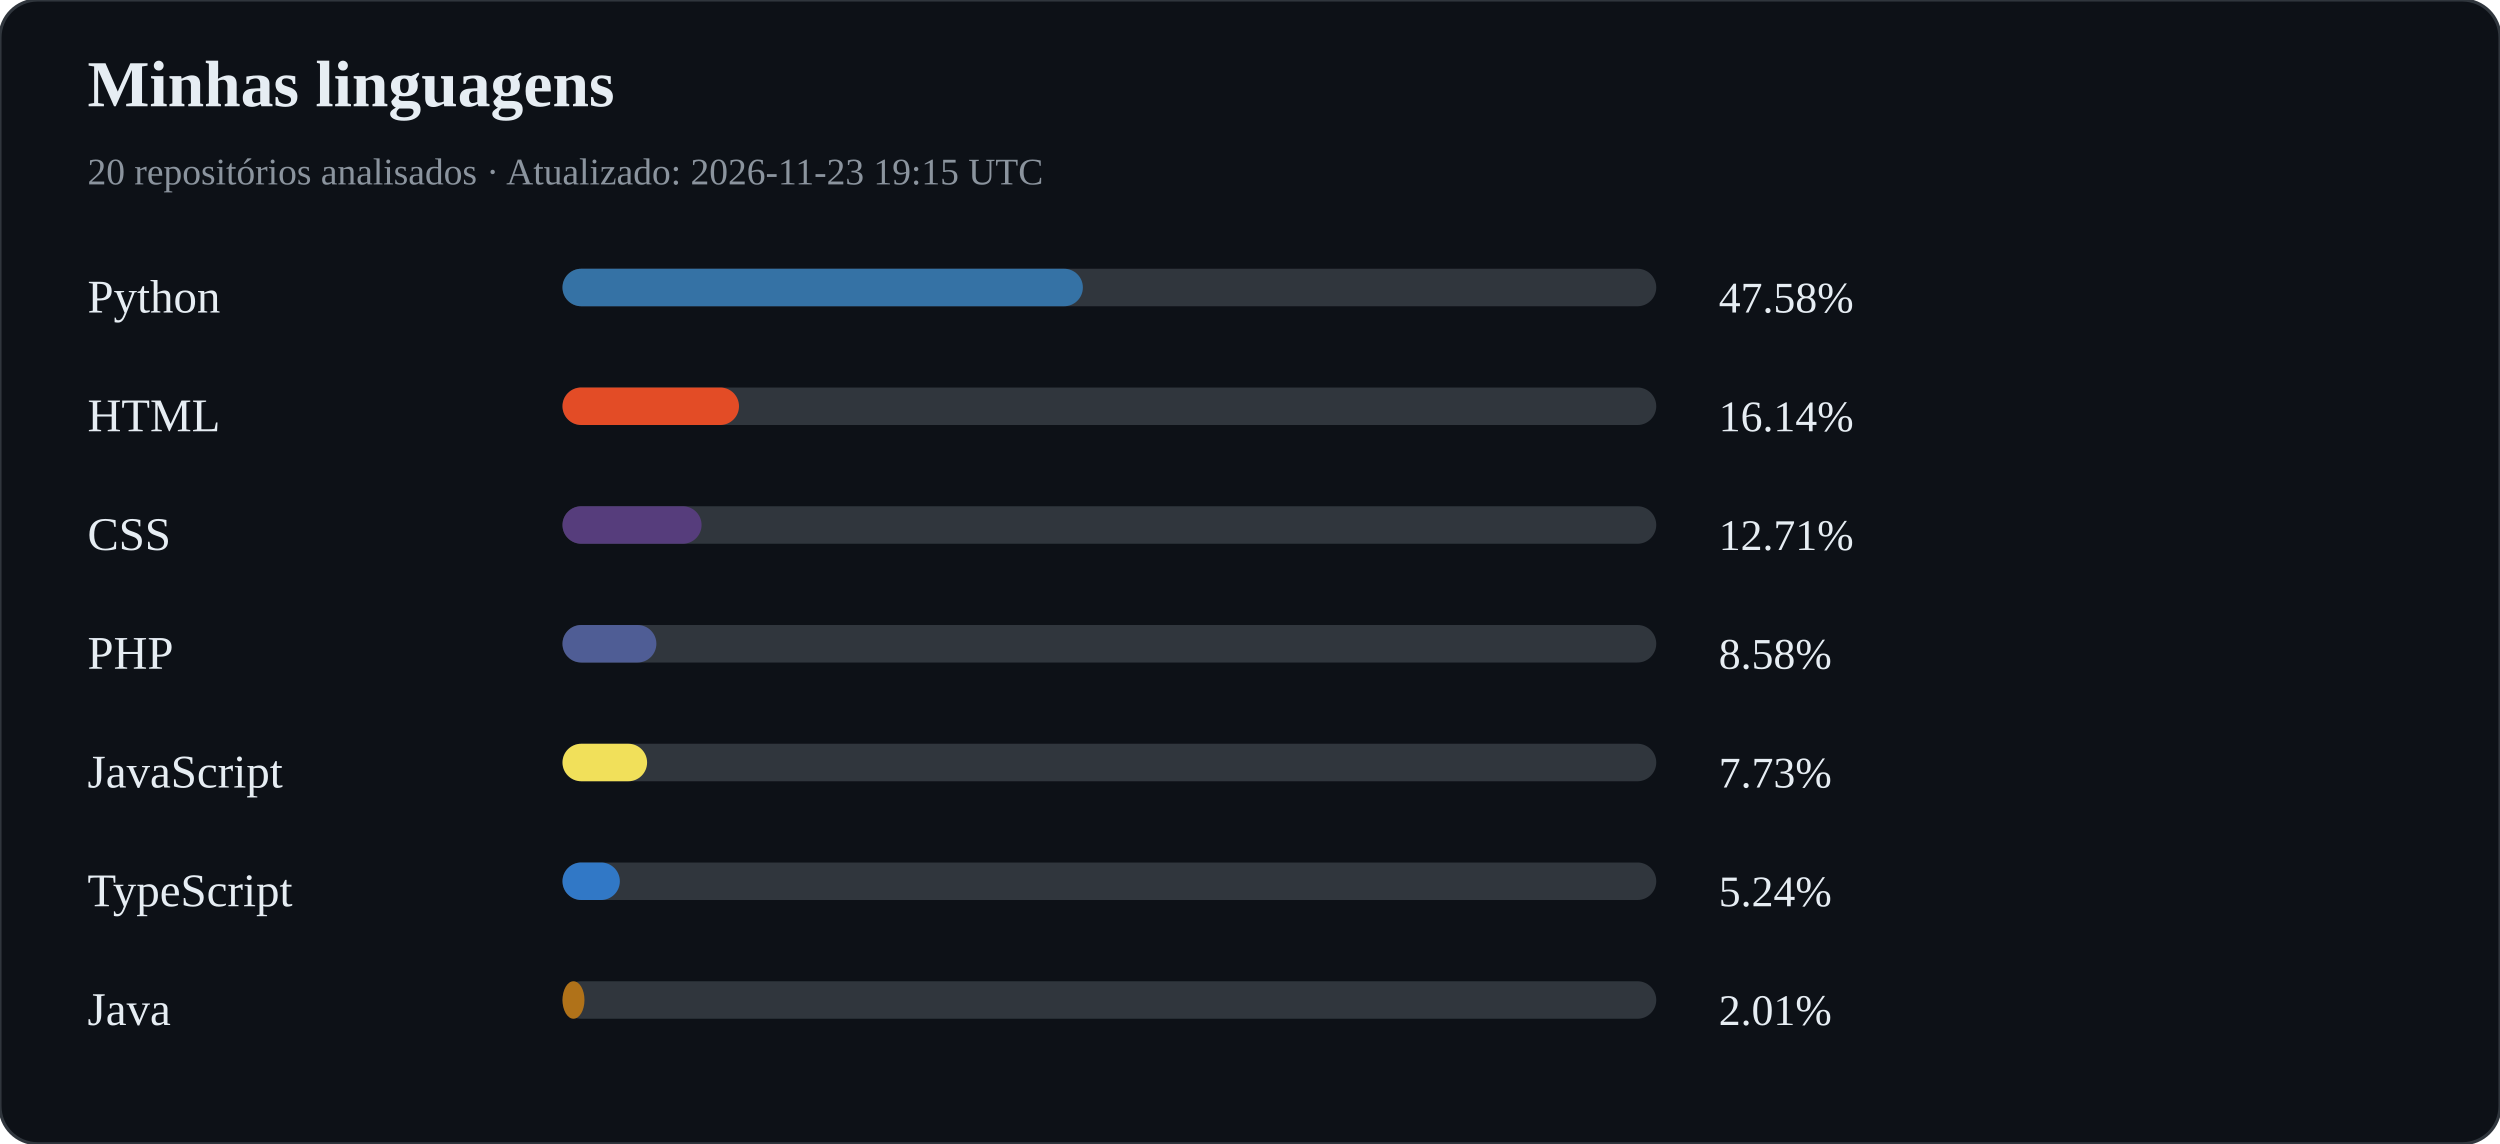
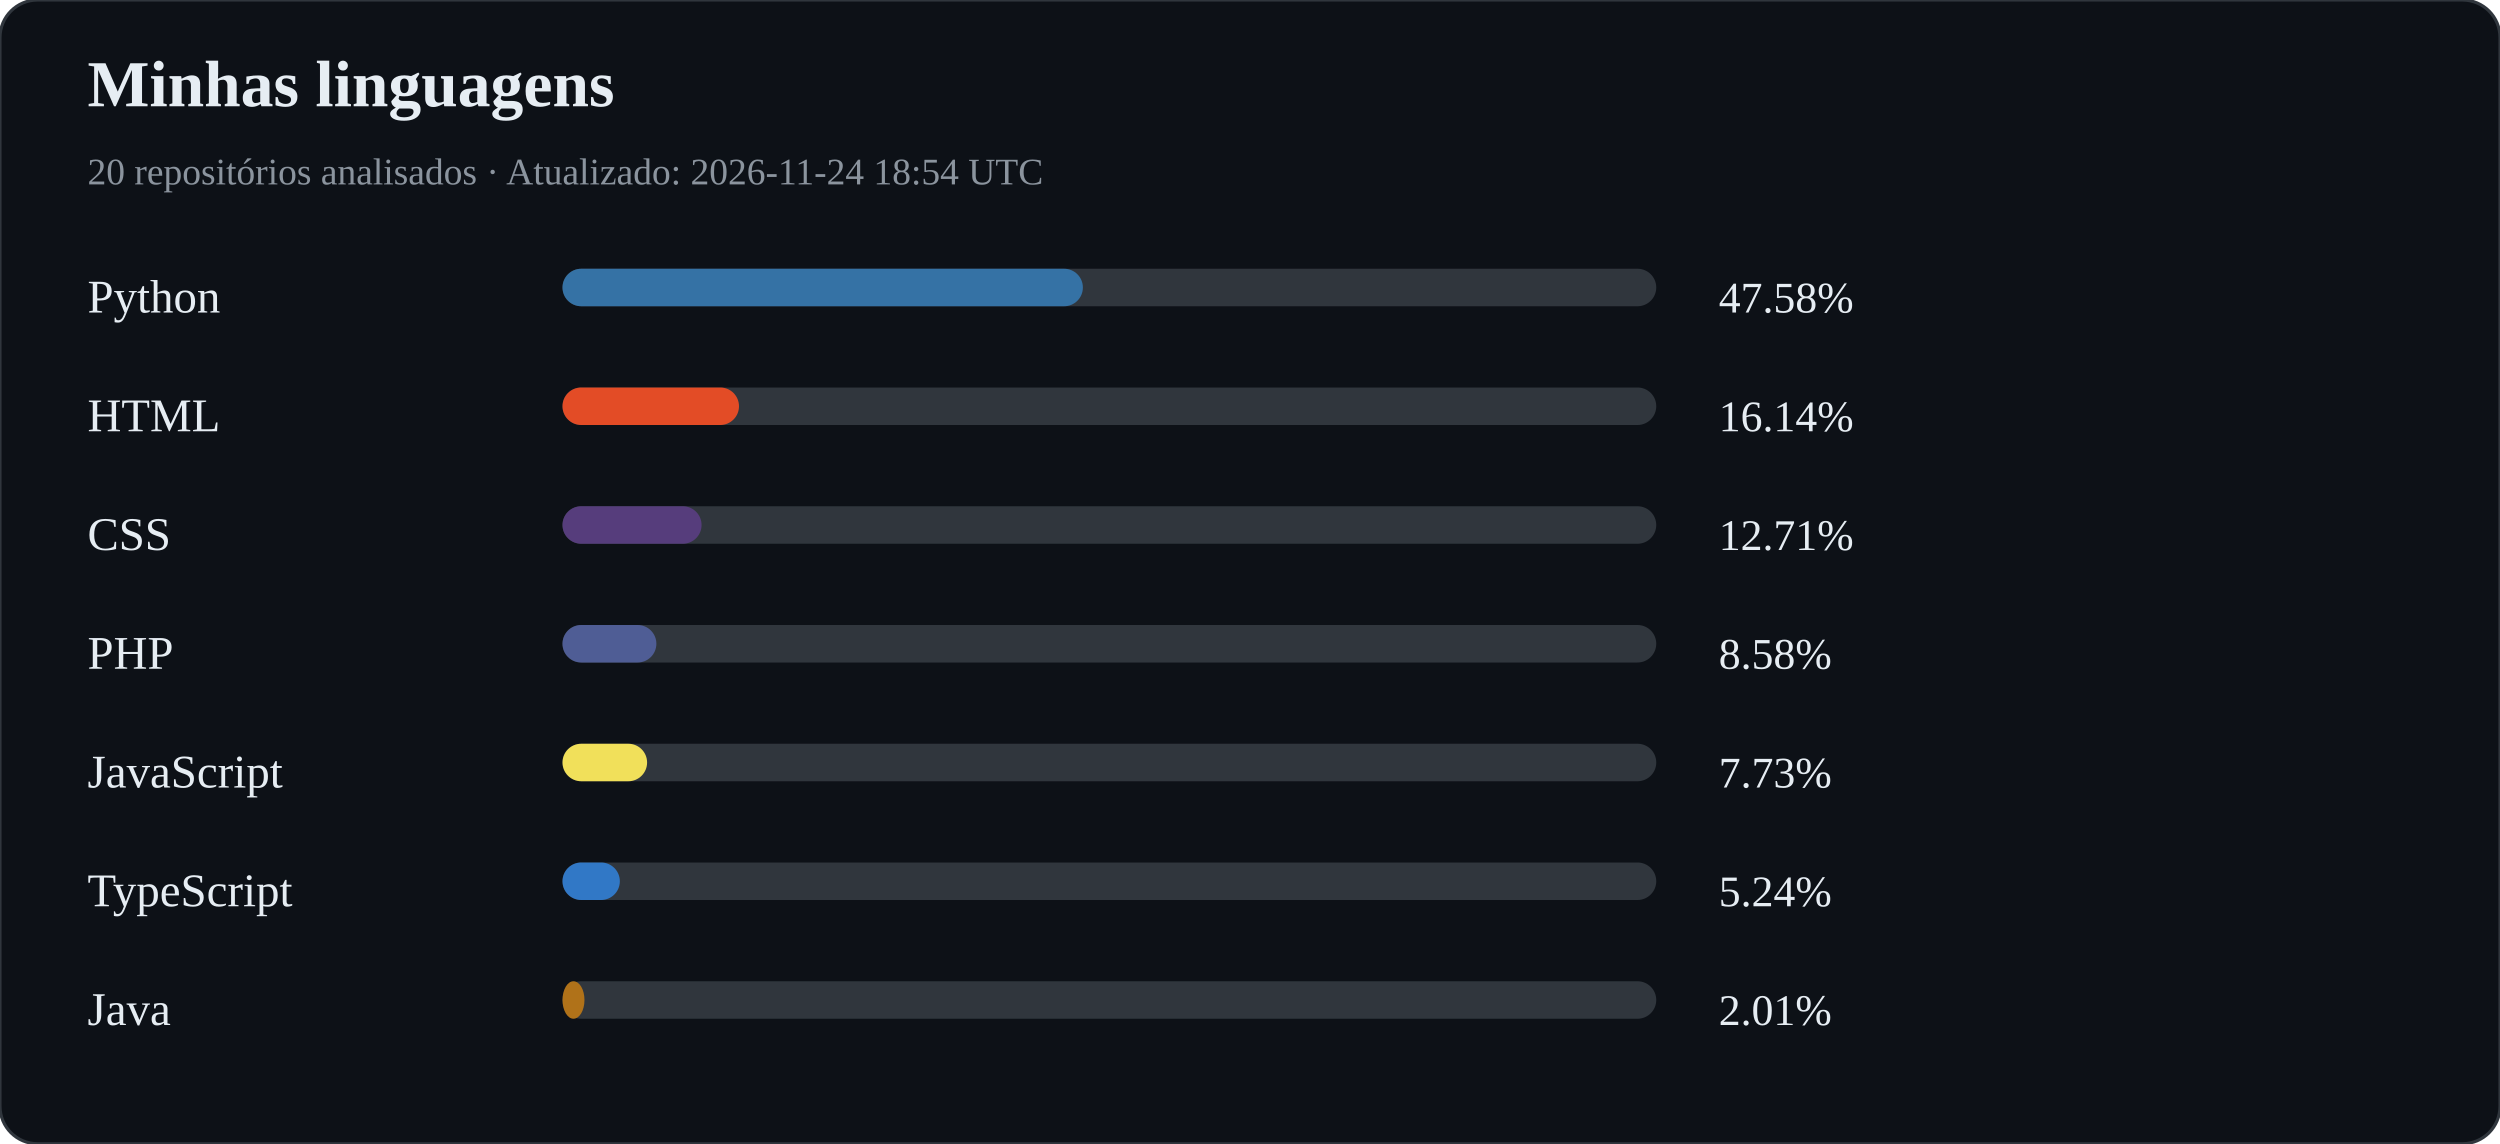
<svg xmlns="http://www.w3.org/2000/svg" width="800" height="366" viewBox="0 0 800 366">
  <rect width="100%" height="100%" rx="12" fill="#0d1117" stroke="#30363d" />
  <text x="28" y="34" fill="#e6edf3" font-size="21" font-weight="bold">Minhas linguagens</text>
-   <text x="28" y="59" fill="#8b949e" font-size="12">20 repositórios analisados · Atualizado: 2026-11-23 19:15 UTC</text>
+   <text x="28" y="59" fill="#8b949e" font-size="12">20 repositórios analisados · Atualizado: 2026-11-24 18:54 UTC</text>
  <text x="28" y="100" fill="#e6edf3" font-size="15">Python</text>
  <rect x="180" y="86" width="350" height="12" rx="6" fill="#30363d" />
  <rect x="180" y="86" width="166.52" height="12" rx="6" fill="#3572A5" />
  <text x="550" y="100" fill="#e6edf3" font-size="14">47.58%</text>
  <text x="28" y="138" fill="#e6edf3" font-size="15">HTML</text>
  <rect x="180" y="124" width="350" height="12" rx="6" fill="#30363d" />
  <rect x="180" y="124" width="56.48" height="12" rx="6" fill="#e34c26" />
  <text x="550" y="138" fill="#e6edf3" font-size="14">16.14%</text>
  <text x="28" y="176" fill="#e6edf3" font-size="15">CSS</text>
  <rect x="180" y="162" width="350" height="12" rx="6" fill="#30363d" />
  <rect x="180" y="162" width="44.50" height="12" rx="6" fill="#563d7c" />
  <text x="550" y="176" fill="#e6edf3" font-size="14">12.71%</text>
  <text x="28" y="214" fill="#e6edf3" font-size="15">PHP</text>
  <rect x="180" y="200" width="350" height="12" rx="6" fill="#30363d" />
  <rect x="180" y="200" width="30.04" height="12" rx="6" fill="#4F5D95" />
  <text x="550" y="214" fill="#e6edf3" font-size="14">8.58%</text>
  <text x="28" y="252" fill="#e6edf3" font-size="15">JavaScript</text>
  <rect x="180" y="238" width="350" height="12" rx="6" fill="#30363d" />
  <rect x="180" y="238" width="27.07" height="12" rx="6" fill="#f1e05a" />
  <text x="550" y="252" fill="#e6edf3" font-size="14">7.73%</text>
  <text x="28" y="290" fill="#e6edf3" font-size="15">TypeScript</text>
  <rect x="180" y="276" width="350" height="12" rx="6" fill="#30363d" />
  <rect x="180" y="276" width="18.35" height="12" rx="6" fill="#3178c6" />
  <text x="550" y="290" fill="#e6edf3" font-size="14">5.24%</text>
  <text x="28" y="328" fill="#e6edf3" font-size="15">Java</text>
  <rect x="180" y="314" width="350" height="12" rx="6" fill="#30363d" />
  <rect x="180" y="314" width="7.03" height="12" rx="6" fill="#b07219" />
  <text x="550" y="328" fill="#e6edf3" font-size="14">2.01%</text>
</svg>
